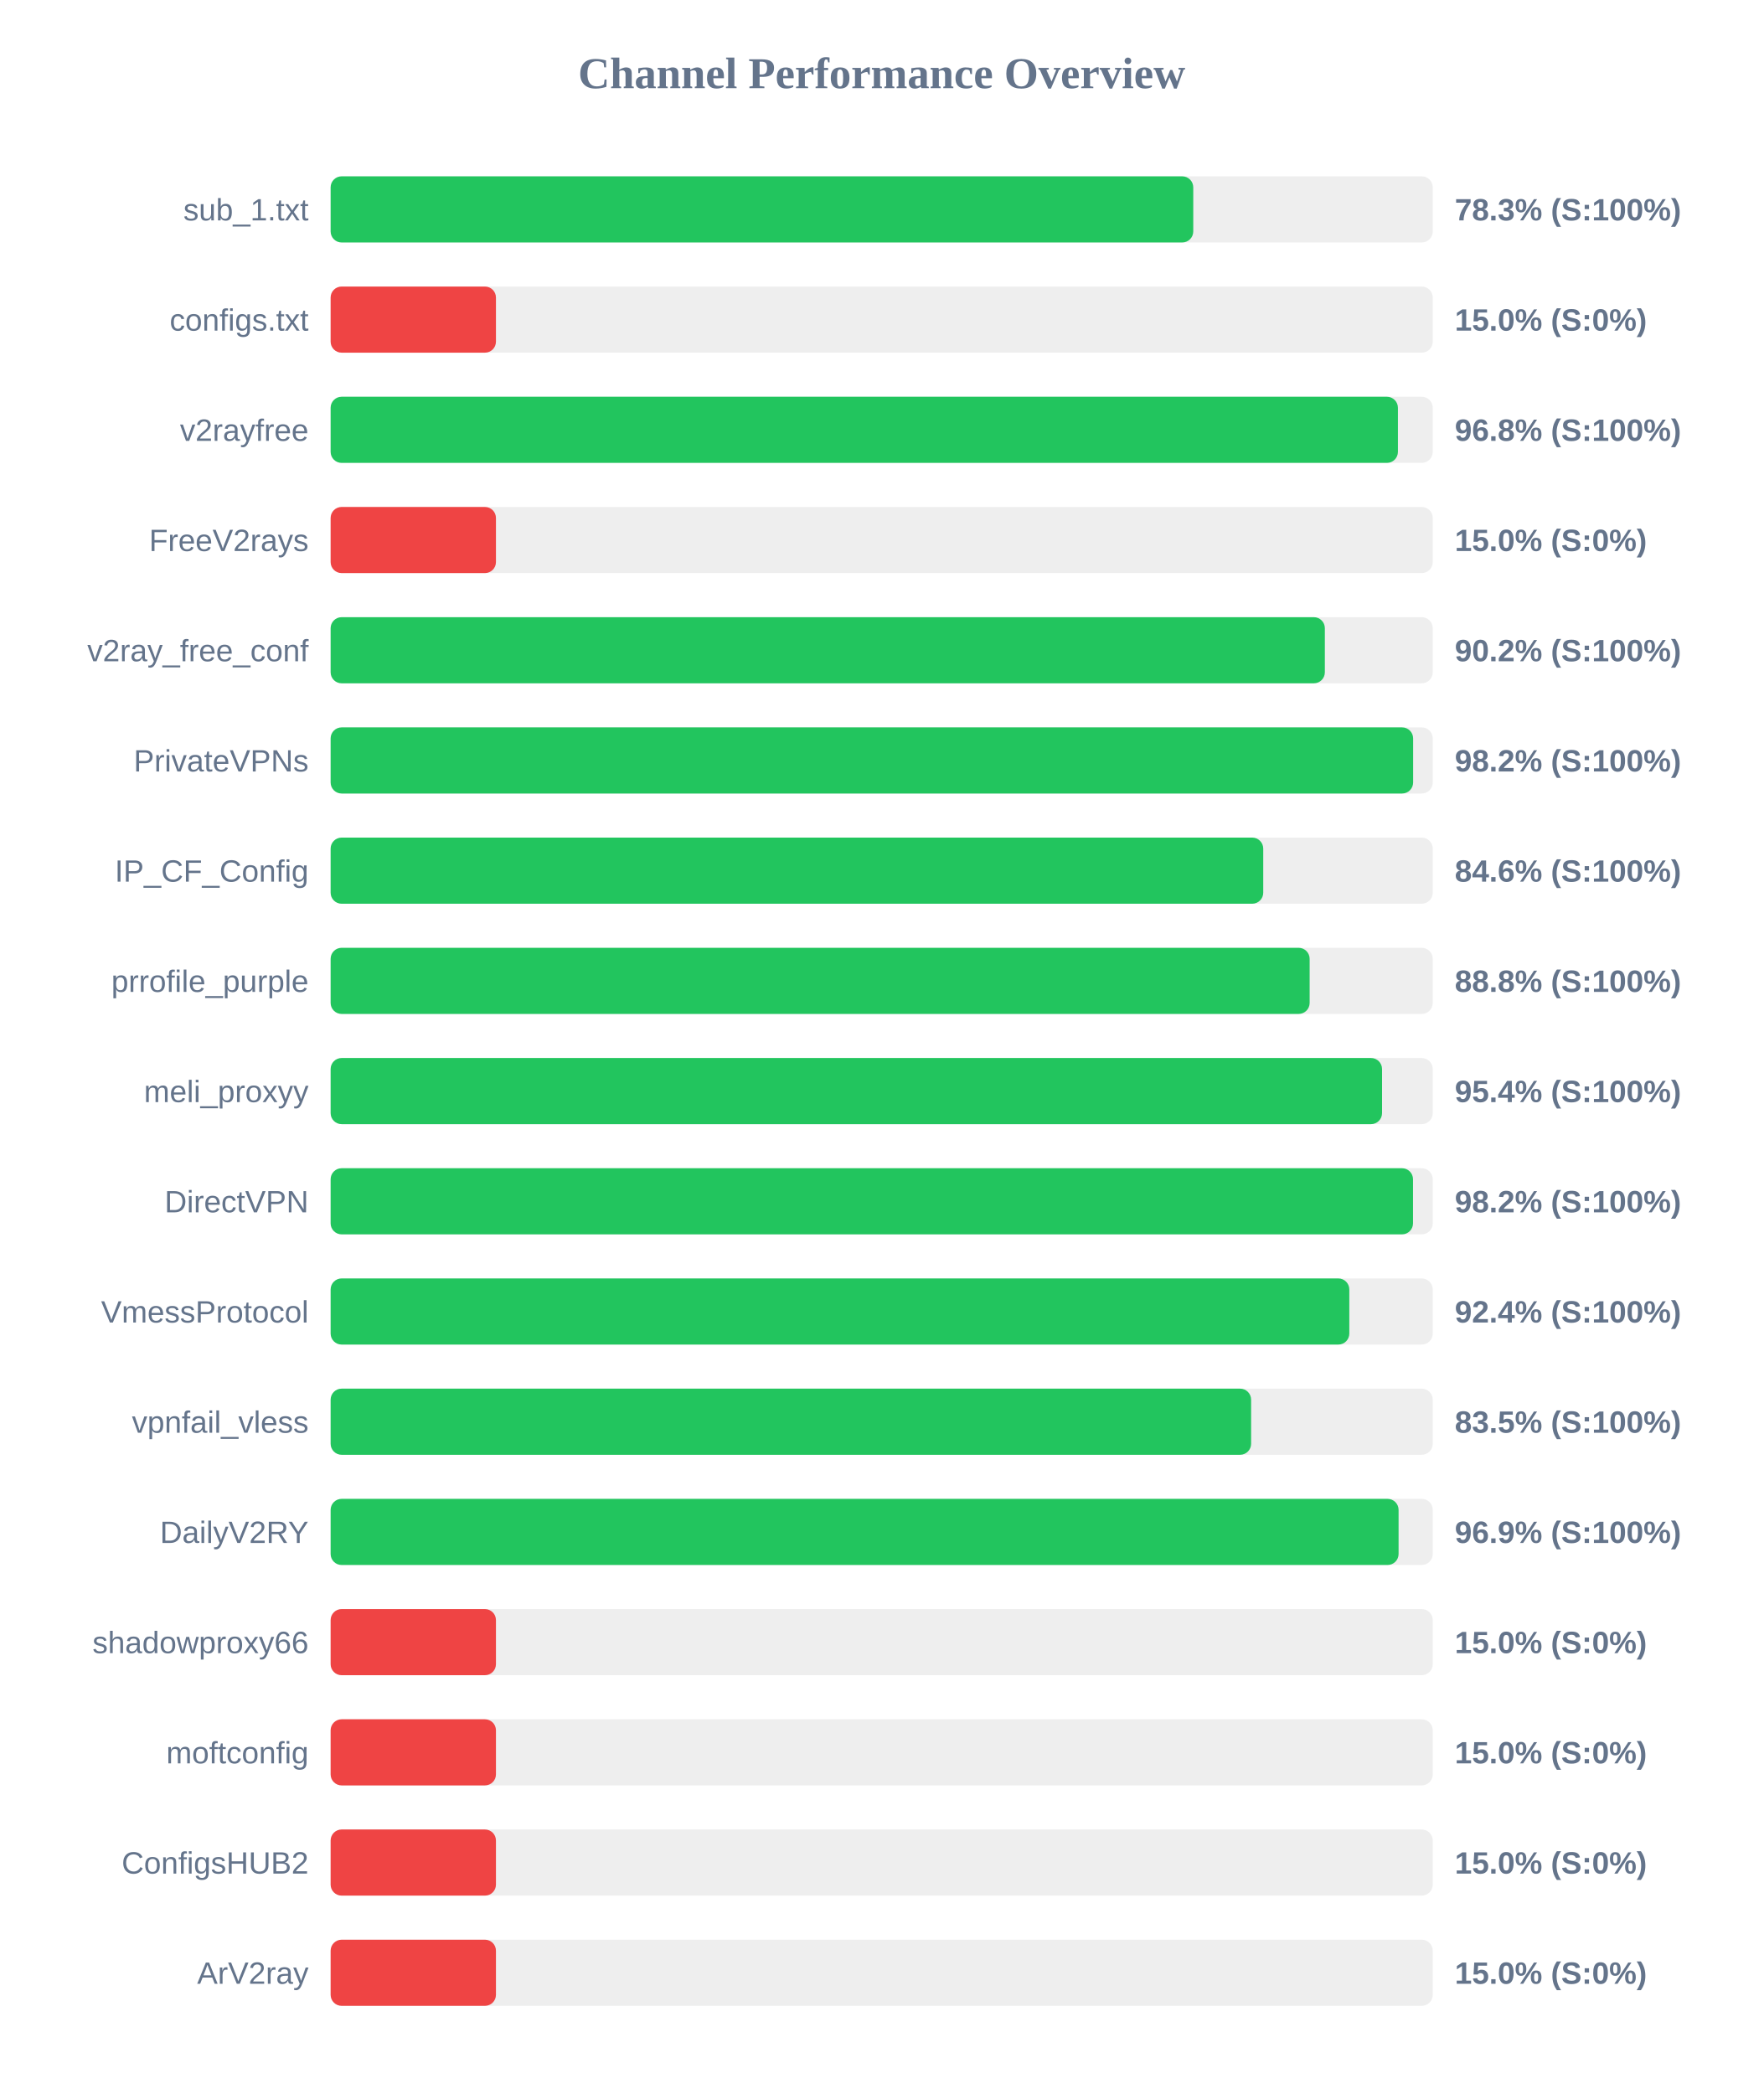
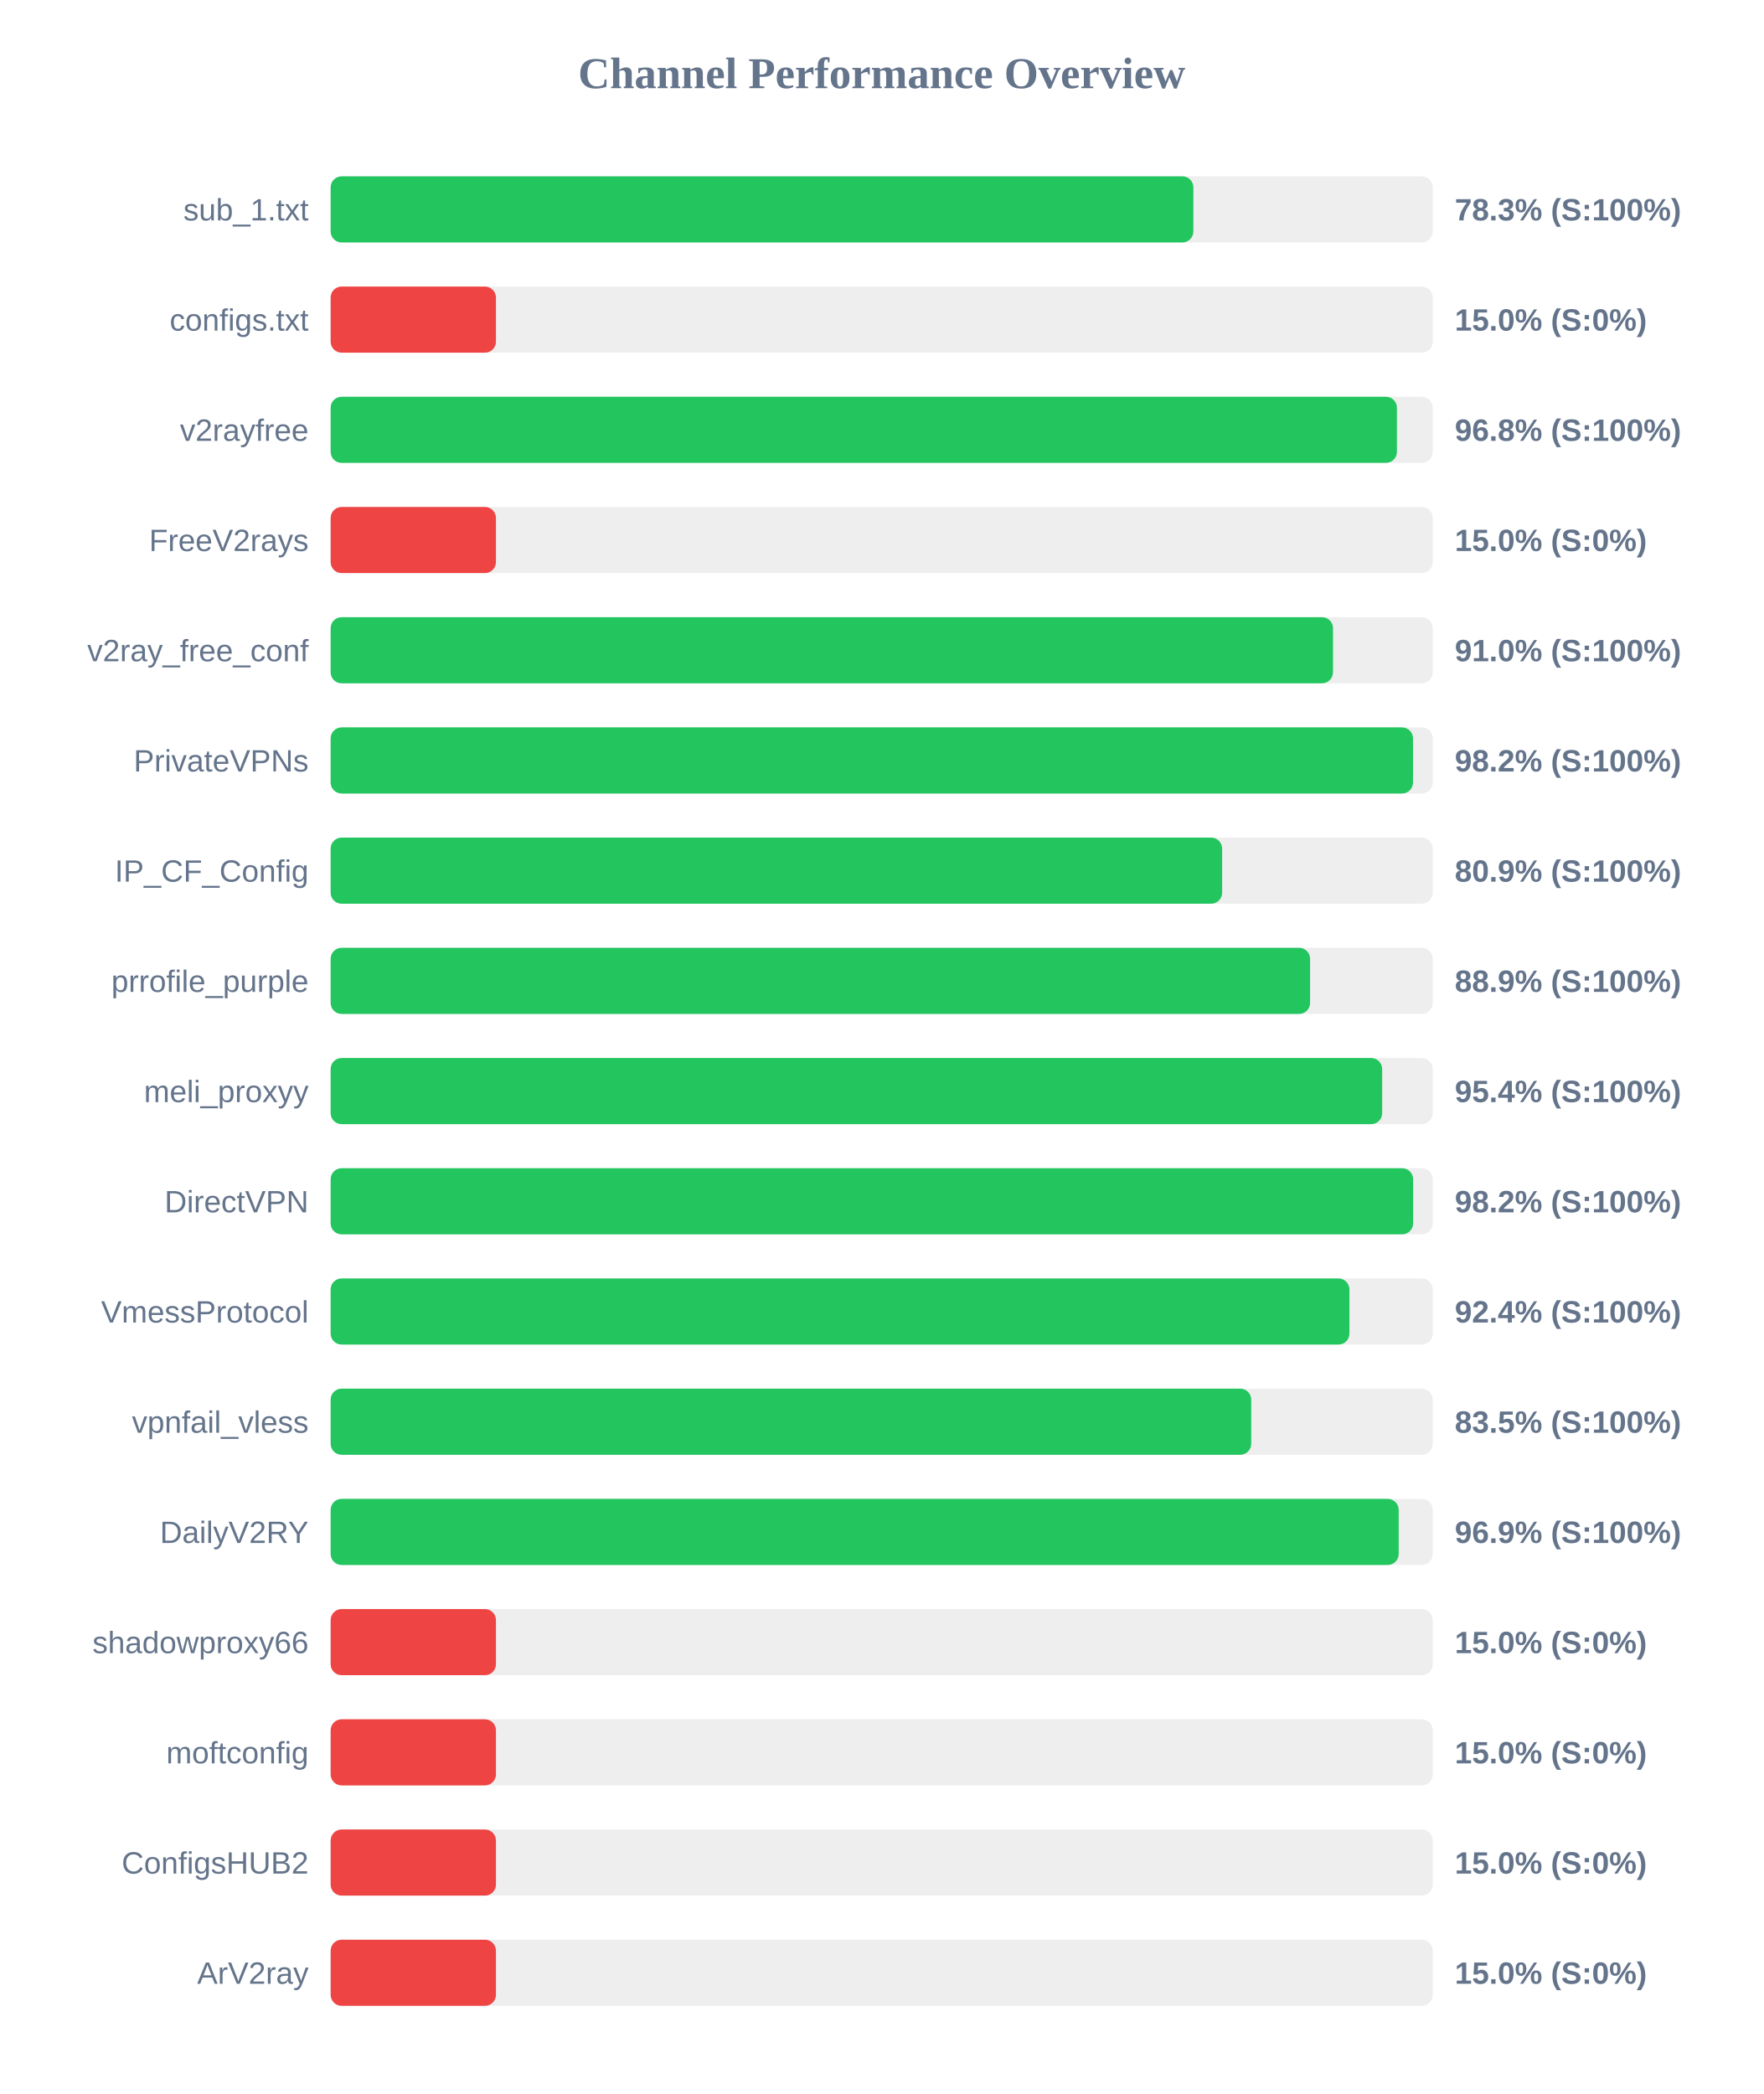
<svg xmlns="http://www.w3.org/2000/svg" width="800" height="950" version="1.1">
  <style>
        .row { font: 14px Arial; fill: #64748b; }
        .score { font: bold 14px Arial; fill: #64748b; }
    </style>
  <text x="400" y="40" text-anchor="middle" font-size="20px" font-weight="bold" fill="#64748b">Channel Performance Overview</text>
  <rect x="150" y="80" width="500" height="30" fill="#eee" rx="5" />
-   <rect x="150" y="80" width="391.35" height="30" fill="#22c55e" rx="5" />
+   <rect x="150" y="80" width="391.4" height="30" fill="#22c55e" rx="5" />
  <text x="140" y="100" text-anchor="end" class="row">sub_1.txt</text>
  <text x="660" y="100" text-anchor="start" class="score">78.3% (S:100%)</text>
  <rect x="150" y="130" width="500" height="30" fill="#eee" rx="5" />
  <rect x="150" y="130" width="75.0" height="30" fill="#ef4444" rx="5" />
  <text x="140" y="150" text-anchor="end" class="row">configs.txt</text>
  <text x="660" y="150" text-anchor="start" class="score">15.0% (S:0%)</text>
  <rect x="150" y="180" width="500" height="30" fill="#eee" rx="5" />
-   <rect x="150" y="180" width="484.2" height="30" fill="#22c55e" rx="5" />
+   <rect x="150" y="180" width="483.75" height="30" fill="#22c55e" rx="5" />
  <text x="140" y="200" text-anchor="end" class="row">v2rayfree</text>
  <text x="660" y="200" text-anchor="start" class="score">96.8% (S:100%)</text>
  <rect x="150" y="230" width="500" height="30" fill="#eee" rx="5" />
  <rect x="150" y="230" width="75.0" height="30" fill="#ef4444" rx="5" />
  <text x="140" y="250" text-anchor="end" class="row">FreeV2rays</text>
  <text x="660" y="250" text-anchor="start" class="score">15.0% (S:0%)</text>
  <rect x="150" y="280" width="500" height="30" fill="#eee" rx="5" />
-   <rect x="150" y="280" width="451.05" height="30" fill="#22c55e" rx="5" />
+   <rect x="150" y="280" width="454.75" height="30" fill="#22c55e" rx="5" />
  <text x="140" y="300" text-anchor="end" class="row">v2ray_free_conf</text>
-   <text x="660" y="300" text-anchor="start" class="score">90.2% (S:100%)</text>
+   <text x="660" y="300" text-anchor="start" class="score">91.0% (S:100%)</text>
  <rect x="150" y="330" width="500" height="30" fill="#eee" rx="5" />
-   <rect x="150" y="330" width="491.1" height="30" fill="#22c55e" rx="5" />
+   <rect x="150" y="330" width="491.05" height="30" fill="#22c55e" rx="5" />
  <text x="140" y="350" text-anchor="end" class="row">PrivateVPNs</text>
  <text x="660" y="350" text-anchor="start" class="score">98.2% (S:100%)</text>
  <rect x="150" y="380" width="500" height="30" fill="#eee" rx="5" />
-   <rect x="150" y="380" width="423.1" height="30" fill="#22c55e" rx="5" />
+   <rect x="150" y="380" width="404.45" height="30" fill="#22c55e" rx="5" />
  <text x="140" y="400" text-anchor="end" class="row">IP_CF_Config</text>
-   <text x="660" y="400" text-anchor="start" class="score">84.6% (S:100%)</text>
+   <text x="660" y="400" text-anchor="start" class="score">80.9% (S:100%)</text>
  <rect x="150" y="430" width="500" height="30" fill="#eee" rx="5" />
-   <rect x="150" y="430" width="444.15" height="30" fill="#22c55e" rx="5" />
+   <rect x="150" y="430" width="444.35" height="30" fill="#22c55e" rx="5" />
  <text x="140" y="450" text-anchor="end" class="row">prrofile_purple</text>
-   <text x="660" y="450" text-anchor="start" class="score">88.8% (S:100%)</text>
+   <text x="660" y="450" text-anchor="start" class="score">88.9% (S:100%)</text>
  <rect x="150" y="480" width="500" height="30" fill="#eee" rx="5" />
-   <rect x="150" y="480" width="477.0" height="30" fill="#22c55e" rx="5" />
+   <rect x="150" y="480" width="477.05" height="30" fill="#22c55e" rx="5" />
  <text x="140" y="500" text-anchor="end" class="row">meli_proxyy</text>
  <text x="660" y="500" text-anchor="start" class="score">95.4% (S:100%)</text>
  <rect x="150" y="530" width="500" height="30" fill="#eee" rx="5" />
-   <rect x="150" y="530" width="491.05" height="30" fill="#22c55e" rx="5" />
+   <rect x="150" y="530" width="491.1" height="30" fill="#22c55e" rx="5" />
  <text x="140" y="550" text-anchor="end" class="row">DirectVPN</text>
  <text x="660" y="550" text-anchor="start" class="score">98.2% (S:100%)</text>
  <rect x="150" y="580" width="500" height="30" fill="#eee" rx="5" />
-   <rect x="150" y="580" width="462.15" height="30" fill="#22c55e" rx="5" />
+   <rect x="150" y="580" width="462.2" height="30" fill="#22c55e" rx="5" />
  <text x="140" y="600" text-anchor="end" class="row">VmessProtocol</text>
  <text x="660" y="600" text-anchor="start" class="score">92.4% (S:100%)</text>
  <rect x="150" y="630" width="500" height="30" fill="#eee" rx="5" />
-   <rect x="150" y="630" width="417.6" height="30" fill="#22c55e" rx="5" />
+   <rect x="150" y="630" width="417.65" height="30" fill="#22c55e" rx="5" />
  <text x="140" y="650" text-anchor="end" class="row">vpnfail_vless</text>
  <text x="660" y="650" text-anchor="start" class="score">83.5% (S:100%)</text>
  <rect x="150" y="680" width="500" height="30" fill="#eee" rx="5" />
-   <rect x="150" y="680" width="484.5" height="30" fill="#22c55e" rx="5" />
+   <rect x="150" y="680" width="484.55" height="30" fill="#22c55e" rx="5" />
  <text x="140" y="700" text-anchor="end" class="row">DailyV2RY</text>
  <text x="660" y="700" text-anchor="start" class="score">96.9% (S:100%)</text>
  <rect x="150" y="730" width="500" height="30" fill="#eee" rx="5" />
  <rect x="150" y="730" width="75.0" height="30" fill="#ef4444" rx="5" />
  <text x="140" y="750" text-anchor="end" class="row">shadowproxy66</text>
  <text x="660" y="750" text-anchor="start" class="score">15.0% (S:0%)</text>
  <rect x="150" y="780" width="500" height="30" fill="#eee" rx="5" />
  <rect x="150" y="780" width="75.0" height="30" fill="#ef4444" rx="5" />
  <text x="140" y="800" text-anchor="end" class="row">moftconfig</text>
  <text x="660" y="800" text-anchor="start" class="score">15.0% (S:0%)</text>
  <rect x="150" y="830" width="500" height="30" fill="#eee" rx="5" />
  <rect x="150" y="830" width="75.0" height="30" fill="#ef4444" rx="5" />
  <text x="140" y="850" text-anchor="end" class="row">ConfigsHUB2</text>
  <text x="660" y="850" text-anchor="start" class="score">15.0% (S:0%)</text>
  <rect x="150" y="880" width="500" height="30" fill="#eee" rx="5" />
  <rect x="150" y="880" width="75.0" height="30" fill="#ef4444" rx="5" />
  <text x="140" y="900" text-anchor="end" class="row">ArV2ray</text>
  <text x="660" y="900" text-anchor="start" class="score">15.0% (S:0%)</text>
</svg>
